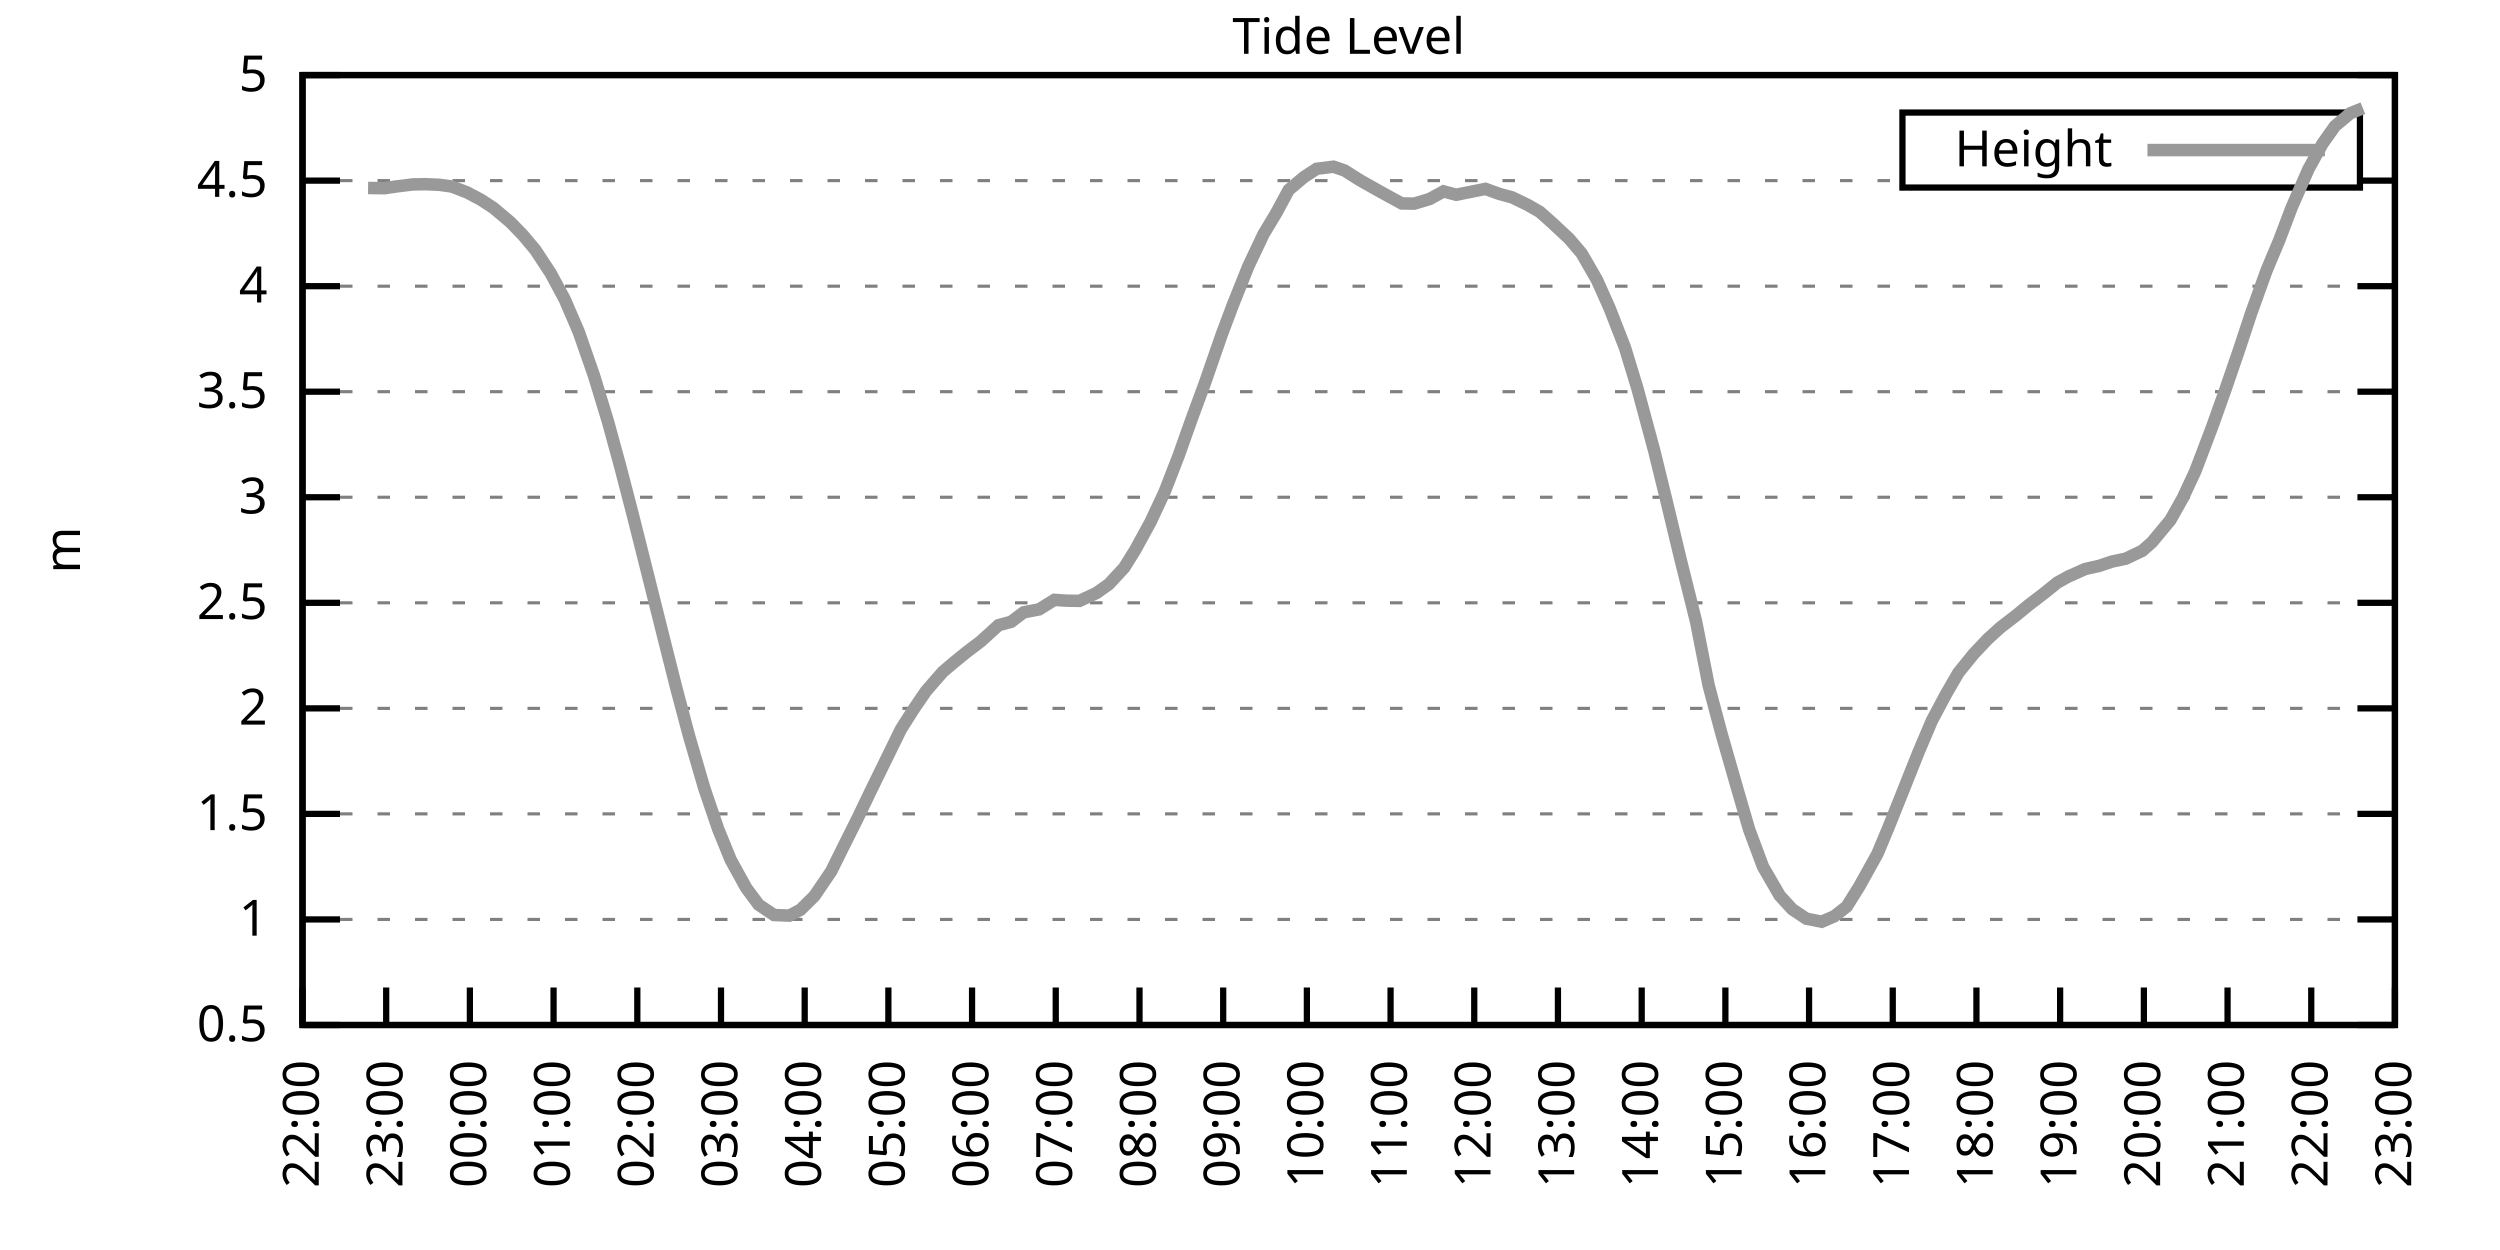
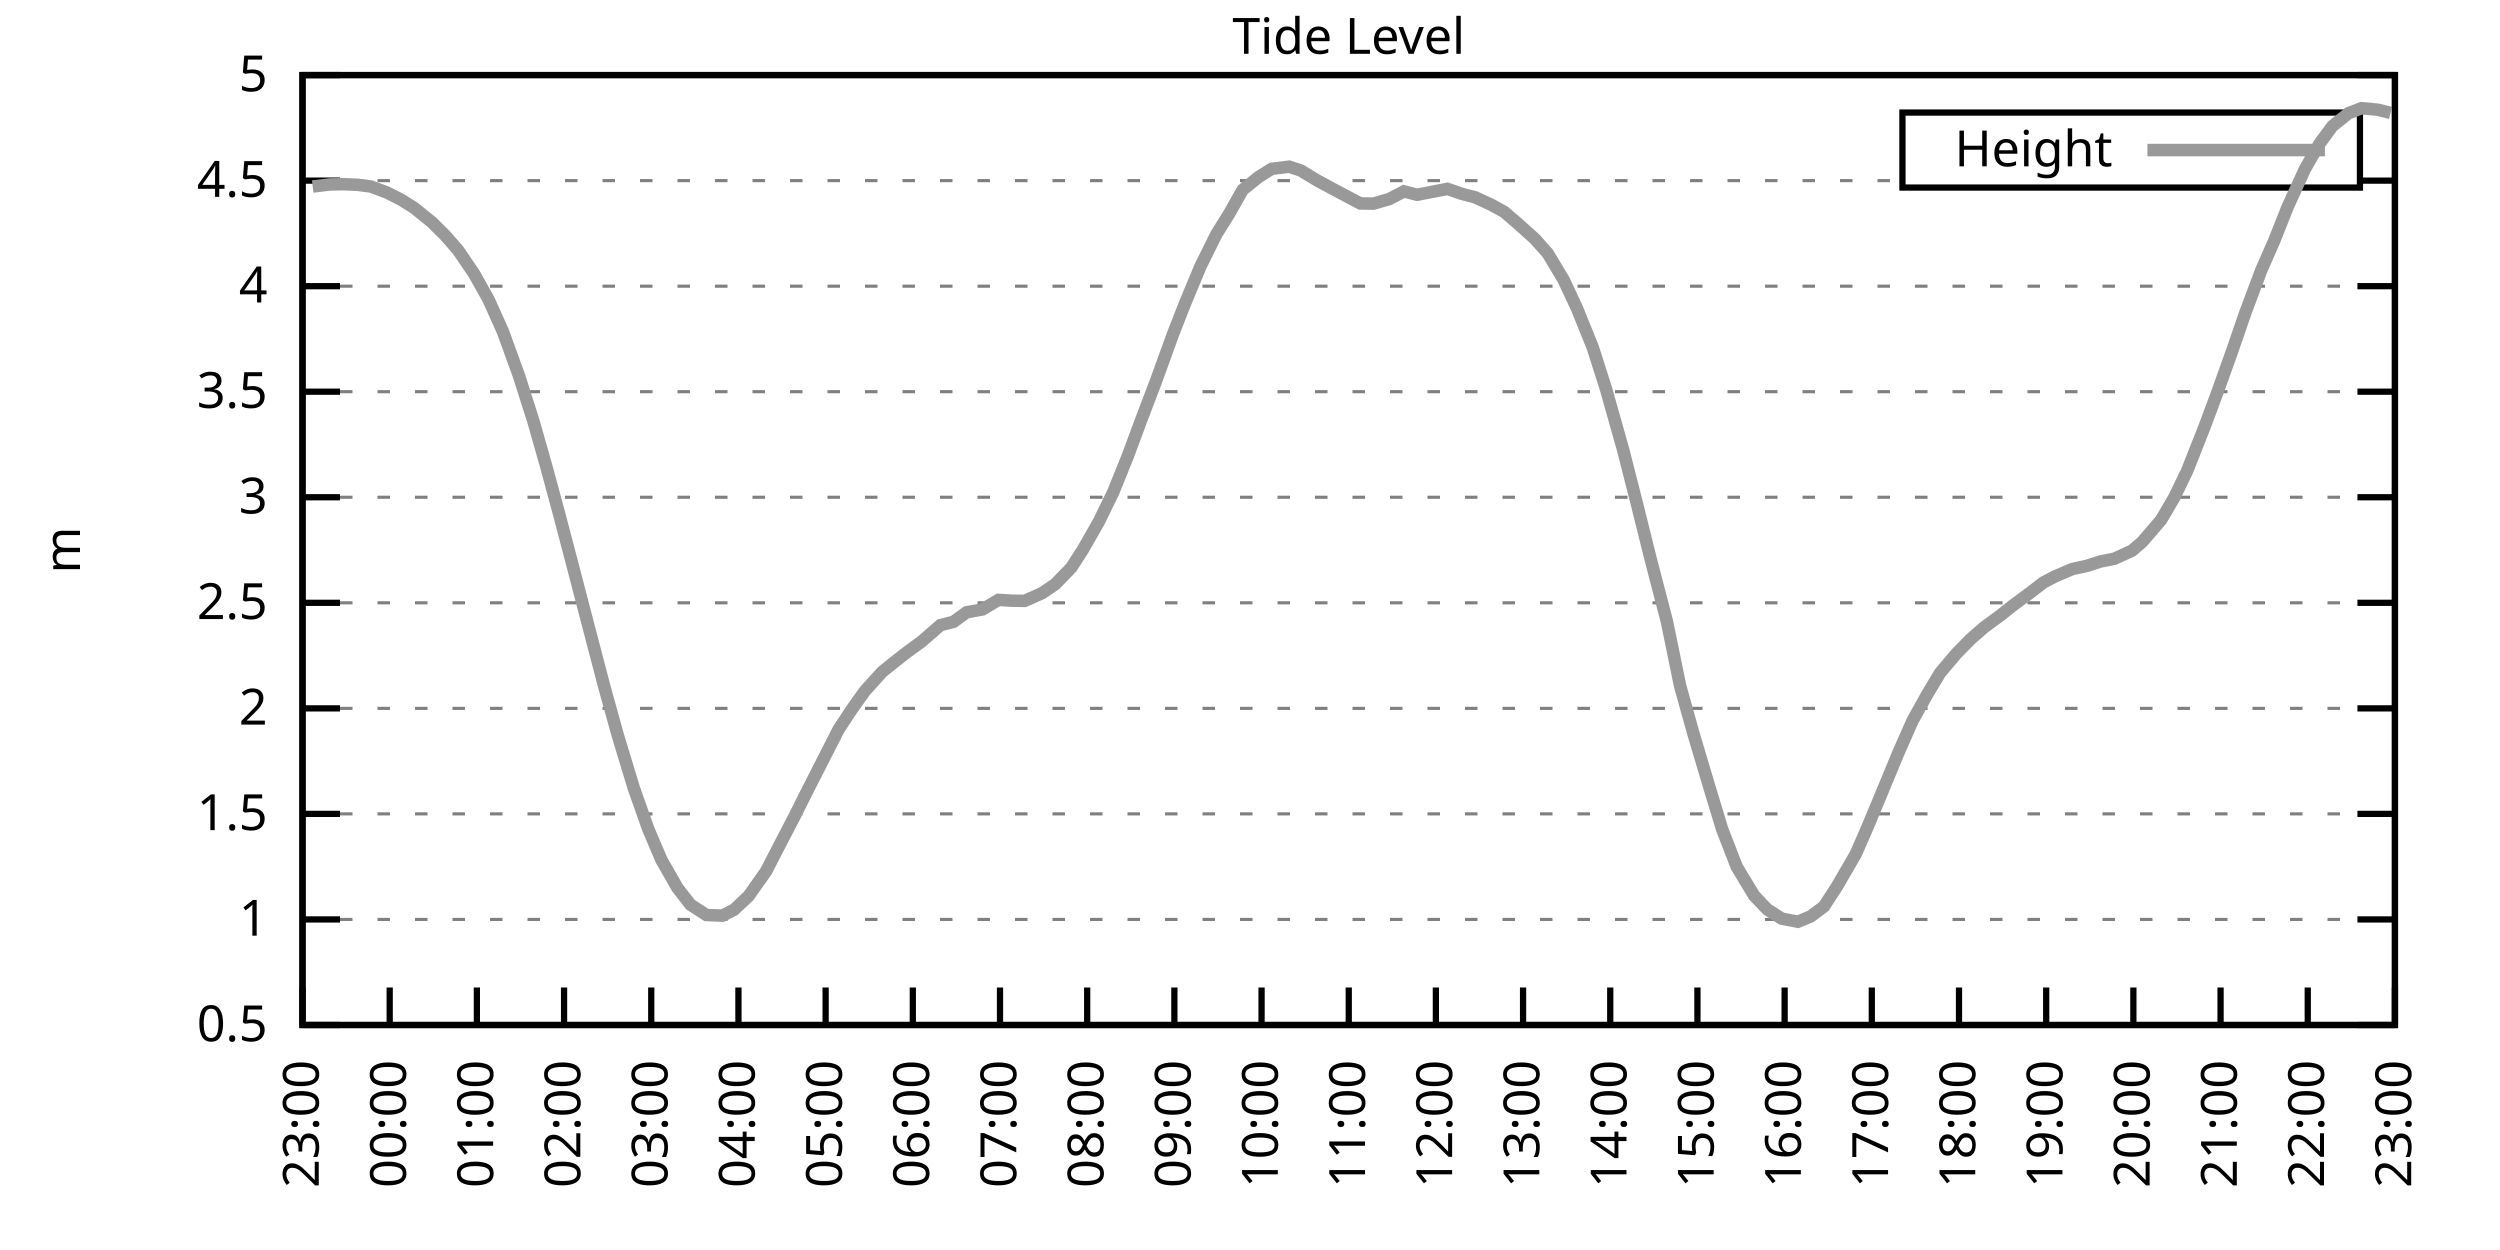
<svg xmlns="http://www.w3.org/2000/svg" xmlns:xlink="http://www.w3.org/1999/xlink" width="400" height="200" viewBox="0 0 400 200">
  <g id="gnuplot_canvas">
    <rect x="0" y="0" width="400" height="200" fill="none" />
    <defs>
      <circle id="gpDot" r="0.5" stroke-width="0.5" stroke="currentColor" />
      <path id="gpPt0" stroke-width="0.333" stroke="currentColor" d="M-1,0 h2 M0,-1 v2" />
      <path id="gpPt1" stroke-width="0.333" stroke="currentColor" d="M-1,-1 L1,1 M1,-1 L-1,1" />
      <path id="gpPt2" stroke-width="0.333" stroke="currentColor" d="M-1,0 L1,0 M0,-1 L0,1 M-1,-1 L1,1 M-1,1 L1,-1" />
      <rect id="gpPt3" stroke-width="0.333" stroke="currentColor" x="-1" y="-1" width="2" height="2" />
      <rect id="gpPt4" stroke-width="0.333" stroke="currentColor" fill="currentColor" x="-1" y="-1" width="2" height="2" />
      <circle id="gpPt5" stroke-width="0.333" stroke="currentColor" cx="0" cy="0" r="1" />
      <use xlink:href="#gpPt5" id="gpPt6" fill="currentColor" stroke="none" />
      <path id="gpPt7" stroke-width="0.333" stroke="currentColor" d="M0,-1.33 L-1.33,0.67 L1.33,0.67 z" />
      <use xlink:href="#gpPt7" id="gpPt8" fill="currentColor" stroke="none" />
      <use xlink:href="#gpPt7" id="gpPt9" stroke="currentColor" transform="rotate(180)" />
      <use xlink:href="#gpPt9" id="gpPt10" fill="currentColor" stroke="none" />
      <use xlink:href="#gpPt3" id="gpPt11" stroke="currentColor" transform="rotate(45)" />
      <use xlink:href="#gpPt11" id="gpPt12" fill="currentColor" stroke="none" />
      <path id="gpPt13" stroke-width="0.333" stroke="currentColor" d="M0,1.330 L1.265,0.411 L0.782,-1.067 L-0.782,-1.076 L-1.265,0.411 z" />
      <use xlink:href="#gpPt13" id="gpPt14" fill="currentColor" stroke="none" />
      <filter id="textbox" filterUnits="objectBoundingBox" x="0" y="0" height="1" width="1">
        <feFlood flood-color="white" flood-opacity="1" result="bgnd" />
        <feComposite in="SourceGraphic" in2="bgnd" operator="atop" />
      </filter>
      <filter id="greybox" filterUnits="objectBoundingBox" x="0" y="0" height="1" width="1">
        <feFlood flood-color="lightgrey" flood-opacity="1" result="grey" />
        <feComposite in="SourceGraphic" in2="grey" operator="atop" />
      </filter>
    </defs>
    <g fill="none" color="white" stroke="currentColor" stroke-width="1.00" stroke-linecap="butt" stroke-linejoin="miter">
</g>
    <g fill="none" color="black" stroke="currentColor" stroke-width="1.00" stroke-linecap="butt" stroke-linejoin="miter">
      <g stroke="none" shape-rendering="crispEdges">
        <polygon fill="rgb(255, 255, 255)" points="48.40,164.00 383.18,164.00 383.18,12.02 48.40,12.02 " />
      </g>
    </g>
    <g fill="none" color="black" stroke="currentColor" stroke-width="1.00" stroke-linecap="butt" stroke-linejoin="miter">
</g>
    <g fill="none" color="black" stroke="black" stroke-width="0.50" stroke-linecap="butt" stroke-linejoin="miter">
</g>
    <g fill="none" color="gray" stroke="currentColor" stroke-width="0.50" stroke-linecap="butt" stroke-linejoin="miter">
      <path stroke="gray" stroke-dasharray="2,4" class="gridline" d="M48.40,164.00 L383.19,164.00  " />
    </g>
    <g fill="none" color="gray" stroke="gray" stroke-width="1.00" stroke-linecap="butt" stroke-linejoin="miter">
</g>
    <g fill="none" color="black" stroke="currentColor" stroke-width="1.00" stroke-linecap="butt" stroke-linejoin="miter">
      <path stroke="black" d="M48.40,164.00 L54.40,164.00 M383.19,164.00 L377.19,164.00  " />
      <g transform="translate(42.80,166.60)" stroke="none" fill="black" font-family="Sans" font-size="8.00" text-anchor="end">
        <text>
          <tspan font-family="Sans"> 0.5</tspan>
        </text>
      </g>
    </g>
    <g fill="none" color="black" stroke="currentColor" stroke-width="1.00" stroke-linecap="butt" stroke-linejoin="miter">
</g>
    <g fill="none" color="black" stroke="black" stroke-width="0.50" stroke-linecap="butt" stroke-linejoin="miter">
</g>
    <g fill="none" color="gray" stroke="currentColor" stroke-width="0.50" stroke-linecap="butt" stroke-linejoin="miter">
      <path stroke="gray" stroke-dasharray="2,4" class="gridline" d="M48.40,147.11 L383.19,147.11  " />
    </g>
    <g fill="none" color="gray" stroke="gray" stroke-width="1.00" stroke-linecap="butt" stroke-linejoin="miter">
</g>
    <g fill="none" color="black" stroke="currentColor" stroke-width="1.00" stroke-linecap="butt" stroke-linejoin="miter">
      <path stroke="black" d="M48.40,147.11 L54.40,147.11 M383.19,147.11 L377.19,147.11  " />
      <g transform="translate(42.80,149.71)" stroke="none" fill="black" font-family="Sans" font-size="8.00" text-anchor="end">
        <text>
          <tspan font-family="Sans"> 1</tspan>
        </text>
      </g>
    </g>
    <g fill="none" color="black" stroke="currentColor" stroke-width="1.00" stroke-linecap="butt" stroke-linejoin="miter">
</g>
    <g fill="none" color="black" stroke="black" stroke-width="0.50" stroke-linecap="butt" stroke-linejoin="miter">
</g>
    <g fill="none" color="gray" stroke="currentColor" stroke-width="0.50" stroke-linecap="butt" stroke-linejoin="miter">
      <path stroke="gray" stroke-dasharray="2,4" class="gridline" d="M48.40,130.22 L383.19,130.22  " />
    </g>
    <g fill="none" color="gray" stroke="gray" stroke-width="1.00" stroke-linecap="butt" stroke-linejoin="miter">
</g>
    <g fill="none" color="black" stroke="currentColor" stroke-width="1.00" stroke-linecap="butt" stroke-linejoin="miter">
      <path stroke="black" d="M48.40,130.22 L54.40,130.22 M383.19,130.22 L377.19,130.22  " />
      <g transform="translate(42.80,132.82)" stroke="none" fill="black" font-family="Sans" font-size="8.00" text-anchor="end">
        <text>
          <tspan font-family="Sans"> 1.5</tspan>
        </text>
      </g>
    </g>
    <g fill="none" color="black" stroke="currentColor" stroke-width="1.00" stroke-linecap="butt" stroke-linejoin="miter">
</g>
    <g fill="none" color="black" stroke="black" stroke-width="0.50" stroke-linecap="butt" stroke-linejoin="miter">
</g>
    <g fill="none" color="gray" stroke="currentColor" stroke-width="0.50" stroke-linecap="butt" stroke-linejoin="miter">
      <path stroke="gray" stroke-dasharray="2,4" class="gridline" d="M48.40,113.34 L383.19,113.34  " />
    </g>
    <g fill="none" color="gray" stroke="gray" stroke-width="1.00" stroke-linecap="butt" stroke-linejoin="miter">
</g>
    <g fill="none" color="black" stroke="currentColor" stroke-width="1.00" stroke-linecap="butt" stroke-linejoin="miter">
      <path stroke="black" d="M48.40,113.34 L54.40,113.34 M383.19,113.34 L377.19,113.34  " />
      <g transform="translate(42.80,115.94)" stroke="none" fill="black" font-family="Sans" font-size="8.00" text-anchor="end">
        <text>
          <tspan font-family="Sans"> 2</tspan>
        </text>
      </g>
    </g>
    <g fill="none" color="black" stroke="currentColor" stroke-width="1.00" stroke-linecap="butt" stroke-linejoin="miter">
</g>
    <g fill="none" color="black" stroke="black" stroke-width="0.50" stroke-linecap="butt" stroke-linejoin="miter">
</g>
    <g fill="none" color="gray" stroke="currentColor" stroke-width="0.50" stroke-linecap="butt" stroke-linejoin="miter">
      <path stroke="gray" stroke-dasharray="2,4" class="gridline" d="M48.40,96.45 L383.19,96.45  " />
    </g>
    <g fill="none" color="gray" stroke="gray" stroke-width="1.00" stroke-linecap="butt" stroke-linejoin="miter">
</g>
    <g fill="none" color="black" stroke="currentColor" stroke-width="1.00" stroke-linecap="butt" stroke-linejoin="miter">
      <path stroke="black" d="M48.40,96.45 L54.40,96.45 M383.19,96.45 L377.19,96.45  " />
      <g transform="translate(42.80,99.05)" stroke="none" fill="black" font-family="Sans" font-size="8.00" text-anchor="end">
        <text>
          <tspan font-family="Sans"> 2.5</tspan>
        </text>
      </g>
    </g>
    <g fill="none" color="black" stroke="currentColor" stroke-width="1.00" stroke-linecap="butt" stroke-linejoin="miter">
</g>
    <g fill="none" color="black" stroke="black" stroke-width="0.50" stroke-linecap="butt" stroke-linejoin="miter">
</g>
    <g fill="none" color="gray" stroke="currentColor" stroke-width="0.50" stroke-linecap="butt" stroke-linejoin="miter">
      <path stroke="gray" stroke-dasharray="2,4" class="gridline" d="M48.40,79.56 L383.19,79.56  " />
    </g>
    <g fill="none" color="gray" stroke="gray" stroke-width="1.00" stroke-linecap="butt" stroke-linejoin="miter">
</g>
    <g fill="none" color="black" stroke="currentColor" stroke-width="1.00" stroke-linecap="butt" stroke-linejoin="miter">
      <path stroke="black" d="M48.40,79.56 L54.40,79.56 M383.19,79.56 L377.19,79.56  " />
      <g transform="translate(42.80,82.16)" stroke="none" fill="black" font-family="Sans" font-size="8.00" text-anchor="end">
        <text>
          <tspan font-family="Sans"> 3</tspan>
        </text>
      </g>
    </g>
    <g fill="none" color="black" stroke="currentColor" stroke-width="1.00" stroke-linecap="butt" stroke-linejoin="miter">
</g>
    <g fill="none" color="black" stroke="black" stroke-width="0.50" stroke-linecap="butt" stroke-linejoin="miter">
</g>
    <g fill="none" color="gray" stroke="currentColor" stroke-width="0.50" stroke-linecap="butt" stroke-linejoin="miter">
      <path stroke="gray" stroke-dasharray="2,4" class="gridline" d="M48.40,62.67 L383.19,62.67  " />
    </g>
    <g fill="none" color="gray" stroke="gray" stroke-width="1.00" stroke-linecap="butt" stroke-linejoin="miter">
</g>
    <g fill="none" color="black" stroke="currentColor" stroke-width="1.00" stroke-linecap="butt" stroke-linejoin="miter">
      <path stroke="black" d="M48.40,62.67 L54.40,62.67 M383.19,62.67 L377.19,62.67  " />
      <g transform="translate(42.80,65.27)" stroke="none" fill="black" font-family="Sans" font-size="8.00" text-anchor="end">
        <text>
          <tspan font-family="Sans"> 3.5</tspan>
        </text>
      </g>
    </g>
    <g fill="none" color="black" stroke="currentColor" stroke-width="1.00" stroke-linecap="butt" stroke-linejoin="miter">
</g>
    <g fill="none" color="black" stroke="black" stroke-width="0.50" stroke-linecap="butt" stroke-linejoin="miter">
</g>
    <g fill="none" color="gray" stroke="currentColor" stroke-width="0.50" stroke-linecap="butt" stroke-linejoin="miter">
      <path stroke="gray" stroke-dasharray="2,4" class="gridline" d="M48.40,45.79 L383.19,45.79  " />
    </g>
    <g fill="none" color="gray" stroke="gray" stroke-width="1.00" stroke-linecap="butt" stroke-linejoin="miter">
</g>
    <g fill="none" color="black" stroke="currentColor" stroke-width="1.00" stroke-linecap="butt" stroke-linejoin="miter">
      <path stroke="black" d="M48.40,45.79 L54.40,45.79 M383.19,45.79 L377.19,45.79  " />
      <g transform="translate(42.80,48.39)" stroke="none" fill="black" font-family="Sans" font-size="8.00" text-anchor="end">
        <text>
          <tspan font-family="Sans"> 4</tspan>
        </text>
      </g>
    </g>
    <g fill="none" color="black" stroke="currentColor" stroke-width="1.00" stroke-linecap="butt" stroke-linejoin="miter">
</g>
    <g fill="none" color="black" stroke="black" stroke-width="0.50" stroke-linecap="butt" stroke-linejoin="miter">
</g>
    <g fill="none" color="gray" stroke="currentColor" stroke-width="0.50" stroke-linecap="butt" stroke-linejoin="miter">
      <path stroke="gray" stroke-dasharray="2,4" class="gridline" d="M48.40,28.90 L304.39,28.90 M377.59,28.90 L383.19,28.90  " />
    </g>
    <g fill="none" color="gray" stroke="gray" stroke-width="1.00" stroke-linecap="butt" stroke-linejoin="miter">
</g>
    <g fill="none" color="black" stroke="currentColor" stroke-width="1.00" stroke-linecap="butt" stroke-linejoin="miter">
      <path stroke="black" d="M48.40,28.90 L54.40,28.90 M383.19,28.90 L377.19,28.90  " />
      <g transform="translate(42.80,31.50)" stroke="none" fill="black" font-family="Sans" font-size="8.00" text-anchor="end">
        <text>
          <tspan font-family="Sans"> 4.5</tspan>
        </text>
      </g>
    </g>
    <g fill="none" color="black" stroke="currentColor" stroke-width="1.00" stroke-linecap="butt" stroke-linejoin="miter">
</g>
    <g fill="none" color="black" stroke="black" stroke-width="0.50" stroke-linecap="butt" stroke-linejoin="miter">
</g>
    <g fill="none" color="gray" stroke="currentColor" stroke-width="0.50" stroke-linecap="butt" stroke-linejoin="miter">
      <path stroke="gray" stroke-dasharray="2,4" class="gridline" d="M48.40,12.01 L383.19,12.01  " />
    </g>
    <g fill="none" color="gray" stroke="gray" stroke-width="1.00" stroke-linecap="butt" stroke-linejoin="miter">
</g>
    <g fill="none" color="black" stroke="currentColor" stroke-width="1.00" stroke-linecap="butt" stroke-linejoin="miter">
      <path stroke="black" d="M48.40,12.01 L54.40,12.01 M383.19,12.01 L377.19,12.01  " />
      <g transform="translate(42.80,14.61)" stroke="none" fill="black" font-family="Sans" font-size="8.00" text-anchor="end">
        <text>
          <tspan font-family="Sans"> 5</tspan>
        </text>
      </g>
    </g>
    <g fill="none" color="black" stroke="currentColor" stroke-width="1.00" stroke-linecap="butt" stroke-linejoin="miter">
      <path stroke="black" d="M48.40,164.00 L48.40,158.00  " />
      <g transform="translate(51.00,169.60) rotate(270.00)" stroke="none" fill="black" font-family="Sans" font-size="8.00" text-anchor="end">
        <text>
-           <tspan font-family="Sans">22:00</tspan>
-         </text>
-       </g>
-     </g>
-     <g fill="none" color="black" stroke="currentColor" stroke-width="1.00" stroke-linecap="butt" stroke-linejoin="miter">
-       <path stroke="black" d="M61.79,164.00 L61.79,158.00  " />
-       <g transform="translate(64.39,169.60) rotate(270.00)" stroke="none" fill="black" font-family="Sans" font-size="8.00" text-anchor="end">
-         <text>
          <tspan font-family="Sans">23:00</tspan>
        </text>
      </g>
    </g>
    <g fill="none" color="black" stroke="currentColor" stroke-width="1.00" stroke-linecap="butt" stroke-linejoin="miter">
-       <path stroke="black" d="M75.18,164.00 L75.18,158.00  " />
-       <g transform="translate(77.78,169.60) rotate(270.00)" stroke="none" fill="black" font-family="Sans" font-size="8.00" text-anchor="end">
+       <path stroke="black" d="M62.35,164.00 L62.35,158.00  " />
+       <g transform="translate(64.95,169.60) rotate(270.00)" stroke="none" fill="black" font-family="Sans" font-size="8.00" text-anchor="end">
        <text>
          <tspan font-family="Sans">00:00</tspan>
        </text>
      </g>
    </g>
    <g fill="none" color="black" stroke="currentColor" stroke-width="1.00" stroke-linecap="butt" stroke-linejoin="miter">
-       <path stroke="black" d="M88.57,164.00 L88.57,158.00  " />
-       <g transform="translate(91.17,169.60) rotate(270.00)" stroke="none" fill="black" font-family="Sans" font-size="8.00" text-anchor="end">
+       <path stroke="black" d="M76.30,164.00 L76.30,158.00  " />
+       <g transform="translate(78.90,169.60) rotate(270.00)" stroke="none" fill="black" font-family="Sans" font-size="8.00" text-anchor="end">
        <text>
          <tspan font-family="Sans">01:00</tspan>
        </text>
      </g>
    </g>
    <g fill="none" color="black" stroke="currentColor" stroke-width="1.00" stroke-linecap="butt" stroke-linejoin="miter">
-       <path stroke="black" d="M101.97,164.00 L101.97,158.00  " />
-       <g transform="translate(104.57,169.60) rotate(270.00)" stroke="none" fill="black" font-family="Sans" font-size="8.00" text-anchor="end">
+       <path stroke="black" d="M90.25,164.00 L90.25,158.00  " />
+       <g transform="translate(92.85,169.60) rotate(270.00)" stroke="none" fill="black" font-family="Sans" font-size="8.00" text-anchor="end">
        <text>
          <tspan font-family="Sans">02:00</tspan>
        </text>
      </g>
    </g>
    <g fill="none" color="black" stroke="currentColor" stroke-width="1.00" stroke-linecap="butt" stroke-linejoin="miter">
-       <path stroke="black" d="M115.36,164.00 L115.36,158.00  " />
-       <g transform="translate(117.96,169.60) rotate(270.00)" stroke="none" fill="black" font-family="Sans" font-size="8.00" text-anchor="end">
+       <path stroke="black" d="M104.20,164.00 L104.20,158.00  " />
+       <g transform="translate(106.80,169.60) rotate(270.00)" stroke="none" fill="black" font-family="Sans" font-size="8.00" text-anchor="end">
        <text>
          <tspan font-family="Sans">03:00</tspan>
        </text>
      </g>
    </g>
    <g fill="none" color="black" stroke="currentColor" stroke-width="1.00" stroke-linecap="butt" stroke-linejoin="miter">
-       <path stroke="black" d="M128.75,164.00 L128.75,158.00  " />
-       <g transform="translate(131.35,169.60) rotate(270.00)" stroke="none" fill="black" font-family="Sans" font-size="8.00" text-anchor="end">
+       <path stroke="black" d="M118.15,164.00 L118.15,158.00  " />
+       <g transform="translate(120.75,169.60) rotate(270.00)" stroke="none" fill="black" font-family="Sans" font-size="8.00" text-anchor="end">
        <text>
          <tspan font-family="Sans">04:00</tspan>
        </text>
      </g>
    </g>
    <g fill="none" color="black" stroke="currentColor" stroke-width="1.00" stroke-linecap="butt" stroke-linejoin="miter">
-       <path stroke="black" d="M142.14,164.00 L142.14,158.00  " />
-       <g transform="translate(144.74,169.60) rotate(270.00)" stroke="none" fill="black" font-family="Sans" font-size="8.00" text-anchor="end">
+       <path stroke="black" d="M132.10,164.00 L132.10,158.00  " />
+       <g transform="translate(134.70,169.60) rotate(270.00)" stroke="none" fill="black" font-family="Sans" font-size="8.00" text-anchor="end">
        <text>
          <tspan font-family="Sans">05:00</tspan>
        </text>
      </g>
    </g>
    <g fill="none" color="black" stroke="currentColor" stroke-width="1.00" stroke-linecap="butt" stroke-linejoin="miter">
-       <path stroke="black" d="M155.53,164.00 L155.53,158.00  " />
-       <g transform="translate(158.13,169.60) rotate(270.00)" stroke="none" fill="black" font-family="Sans" font-size="8.00" text-anchor="end">
+       <path stroke="black" d="M146.05,164.00 L146.05,158.00  " />
+       <g transform="translate(148.65,169.60) rotate(270.00)" stroke="none" fill="black" font-family="Sans" font-size="8.00" text-anchor="end">
        <text>
          <tspan font-family="Sans">06:00</tspan>
        </text>
      </g>
    </g>
    <g fill="none" color="black" stroke="currentColor" stroke-width="1.00" stroke-linecap="butt" stroke-linejoin="miter">
-       <path stroke="black" d="M168.92,164.00 L168.92,158.00  " />
-       <g transform="translate(171.52,169.60) rotate(270.00)" stroke="none" fill="black" font-family="Sans" font-size="8.00" text-anchor="end">
+       <path stroke="black" d="M160.00,164.00 L160.00,158.00  " />
+       <g transform="translate(162.60,169.60) rotate(270.00)" stroke="none" fill="black" font-family="Sans" font-size="8.00" text-anchor="end">
        <text>
          <tspan font-family="Sans">07:00</tspan>
        </text>
      </g>
    </g>
    <g fill="none" color="black" stroke="currentColor" stroke-width="1.00" stroke-linecap="butt" stroke-linejoin="miter">
-       <path stroke="black" d="M182.32,164.00 L182.32,158.00  " />
-       <g transform="translate(184.92,169.60) rotate(270.00)" stroke="none" fill="black" font-family="Sans" font-size="8.00" text-anchor="end">
+       <path stroke="black" d="M173.95,164.00 L173.95,158.00  " />
+       <g transform="translate(176.55,169.60) rotate(270.00)" stroke="none" fill="black" font-family="Sans" font-size="8.00" text-anchor="end">
        <text>
          <tspan font-family="Sans">08:00</tspan>
        </text>
      </g>
    </g>
    <g fill="none" color="black" stroke="currentColor" stroke-width="1.00" stroke-linecap="butt" stroke-linejoin="miter">
-       <path stroke="black" d="M195.71,164.00 L195.71,158.00  " />
-       <g transform="translate(198.31,169.60) rotate(270.00)" stroke="none" fill="black" font-family="Sans" font-size="8.00" text-anchor="end">
+       <path stroke="black" d="M187.90,164.00 L187.90,158.00  " />
+       <g transform="translate(190.50,169.60) rotate(270.00)" stroke="none" fill="black" font-family="Sans" font-size="8.00" text-anchor="end">
        <text>
          <tspan font-family="Sans">09:00</tspan>
        </text>
      </g>
    </g>
    <g fill="none" color="black" stroke="currentColor" stroke-width="1.00" stroke-linecap="butt" stroke-linejoin="miter">
-       <path stroke="black" d="M209.10,164.00 L209.10,158.00  " />
-       <g transform="translate(211.70,169.60) rotate(270.00)" stroke="none" fill="black" font-family="Sans" font-size="8.00" text-anchor="end">
+       <path stroke="black" d="M201.85,164.00 L201.85,158.00  " />
+       <g transform="translate(204.45,169.60) rotate(270.00)" stroke="none" fill="black" font-family="Sans" font-size="8.00" text-anchor="end">
        <text>
          <tspan font-family="Sans">10:00</tspan>
        </text>
      </g>
    </g>
    <g fill="none" color="black" stroke="currentColor" stroke-width="1.00" stroke-linecap="butt" stroke-linejoin="miter">
-       <path stroke="black" d="M222.49,164.00 L222.49,158.00  " />
-       <g transform="translate(225.09,169.60) rotate(270.00)" stroke="none" fill="black" font-family="Sans" font-size="8.00" text-anchor="end">
+       <path stroke="black" d="M215.80,164.00 L215.80,158.00  " />
+       <g transform="translate(218.40,169.60) rotate(270.00)" stroke="none" fill="black" font-family="Sans" font-size="8.00" text-anchor="end">
        <text>
          <tspan font-family="Sans">11:00</tspan>
        </text>
      </g>
    </g>
    <g fill="none" color="black" stroke="currentColor" stroke-width="1.00" stroke-linecap="butt" stroke-linejoin="miter">
-       <path stroke="black" d="M235.88,164.00 L235.88,158.00  " />
-       <g transform="translate(238.48,169.60) rotate(270.00)" stroke="none" fill="black" font-family="Sans" font-size="8.00" text-anchor="end">
+       <path stroke="black" d="M229.74,164.00 L229.74,158.00  " />
+       <g transform="translate(232.34,169.60) rotate(270.00)" stroke="none" fill="black" font-family="Sans" font-size="8.00" text-anchor="end">
        <text>
          <tspan font-family="Sans">12:00</tspan>
        </text>
      </g>
    </g>
    <g fill="none" color="black" stroke="currentColor" stroke-width="1.00" stroke-linecap="butt" stroke-linejoin="miter">
-       <path stroke="black" d="M249.27,164.00 L249.27,158.00  " />
-       <g transform="translate(251.87,169.60) rotate(270.00)" stroke="none" fill="black" font-family="Sans" font-size="8.00" text-anchor="end">
+       <path stroke="black" d="M243.69,164.00 L243.69,158.00  " />
+       <g transform="translate(246.29,169.60) rotate(270.00)" stroke="none" fill="black" font-family="Sans" font-size="8.00" text-anchor="end">
        <text>
          <tspan font-family="Sans">13:00</tspan>
        </text>
      </g>
    </g>
    <g fill="none" color="black" stroke="currentColor" stroke-width="1.00" stroke-linecap="butt" stroke-linejoin="miter">
-       <path stroke="black" d="M262.67,164.00 L262.67,158.00  " />
-       <g transform="translate(265.27,169.60) rotate(270.00)" stroke="none" fill="black" font-family="Sans" font-size="8.00" text-anchor="end">
+       <path stroke="black" d="M257.64,164.00 L257.64,158.00  " />
+       <g transform="translate(260.24,169.60) rotate(270.00)" stroke="none" fill="black" font-family="Sans" font-size="8.00" text-anchor="end">
        <text>
          <tspan font-family="Sans">14:00</tspan>
        </text>
      </g>
    </g>
    <g fill="none" color="black" stroke="currentColor" stroke-width="1.00" stroke-linecap="butt" stroke-linejoin="miter">
-       <path stroke="black" d="M276.06,164.00 L276.06,158.00  " />
-       <g transform="translate(278.66,169.60) rotate(270.00)" stroke="none" fill="black" font-family="Sans" font-size="8.00" text-anchor="end">
+       <path stroke="black" d="M271.59,164.00 L271.59,158.00  " />
+       <g transform="translate(274.19,169.60) rotate(270.00)" stroke="none" fill="black" font-family="Sans" font-size="8.00" text-anchor="end">
        <text>
          <tspan font-family="Sans">15:00</tspan>
        </text>
      </g>
    </g>
    <g fill="none" color="black" stroke="currentColor" stroke-width="1.00" stroke-linecap="butt" stroke-linejoin="miter">
-       <path stroke="black" d="M289.45,164.00 L289.45,158.00  " />
-       <g transform="translate(292.05,169.60) rotate(270.00)" stroke="none" fill="black" font-family="Sans" font-size="8.00" text-anchor="end">
+       <path stroke="black" d="M285.54,164.00 L285.54,158.00  " />
+       <g transform="translate(288.14,169.60) rotate(270.00)" stroke="none" fill="black" font-family="Sans" font-size="8.00" text-anchor="end">
        <text>
          <tspan font-family="Sans">16:00</tspan>
        </text>
      </g>
    </g>
    <g fill="none" color="black" stroke="currentColor" stroke-width="1.00" stroke-linecap="butt" stroke-linejoin="miter">
-       <path stroke="black" d="M302.84,164.00 L302.84,158.00  " />
-       <g transform="translate(305.44,169.60) rotate(270.00)" stroke="none" fill="black" font-family="Sans" font-size="8.00" text-anchor="end">
+       <path stroke="black" d="M299.49,164.00 L299.49,158.00  " />
+       <g transform="translate(302.09,169.60) rotate(270.00)" stroke="none" fill="black" font-family="Sans" font-size="8.00" text-anchor="end">
        <text>
          <tspan font-family="Sans">17:00</tspan>
        </text>
      </g>
    </g>
    <g fill="none" color="black" stroke="currentColor" stroke-width="1.00" stroke-linecap="butt" stroke-linejoin="miter">
-       <path stroke="black" d="M316.23,164.00 L316.23,158.00  " />
-       <g transform="translate(318.83,169.60) rotate(270.00)" stroke="none" fill="black" font-family="Sans" font-size="8.00" text-anchor="end">
+       <path stroke="black" d="M313.44,164.00 L313.44,158.00  " />
+       <g transform="translate(316.04,169.60) rotate(270.00)" stroke="none" fill="black" font-family="Sans" font-size="8.00" text-anchor="end">
        <text>
          <tspan font-family="Sans">18:00</tspan>
        </text>
      </g>
    </g>
    <g fill="none" color="black" stroke="currentColor" stroke-width="1.00" stroke-linecap="butt" stroke-linejoin="miter">
-       <path stroke="black" d="M329.62,164.00 L329.62,158.00  " />
-       <g transform="translate(332.22,169.60) rotate(270.00)" stroke="none" fill="black" font-family="Sans" font-size="8.00" text-anchor="end">
+       <path stroke="black" d="M327.39,164.00 L327.39,158.00  " />
+       <g transform="translate(329.99,169.60) rotate(270.00)" stroke="none" fill="black" font-family="Sans" font-size="8.00" text-anchor="end">
        <text>
          <tspan font-family="Sans">19:00</tspan>
        </text>
      </g>
    </g>
    <g fill="none" color="black" stroke="currentColor" stroke-width="1.00" stroke-linecap="butt" stroke-linejoin="miter">
-       <path stroke="black" d="M343.02,164.00 L343.02,158.00  " />
-       <g transform="translate(345.62,169.60) rotate(270.00)" stroke="none" fill="black" font-family="Sans" font-size="8.00" text-anchor="end">
+       <path stroke="black" d="M341.34,164.00 L341.34,158.00  " />
+       <g transform="translate(343.94,169.60) rotate(270.00)" stroke="none" fill="black" font-family="Sans" font-size="8.00" text-anchor="end">
        <text>
          <tspan font-family="Sans">20:00</tspan>
        </text>
      </g>
    </g>
    <g fill="none" color="black" stroke="currentColor" stroke-width="1.00" stroke-linecap="butt" stroke-linejoin="miter">
-       <path stroke="black" d="M356.41,164.00 L356.41,158.00  " />
-       <g transform="translate(359.01,169.60) rotate(270.00)" stroke="none" fill="black" font-family="Sans" font-size="8.00" text-anchor="end">
+       <path stroke="black" d="M355.29,164.00 L355.29,158.00  " />
+       <g transform="translate(357.89,169.60) rotate(270.00)" stroke="none" fill="black" font-family="Sans" font-size="8.00" text-anchor="end">
        <text>
          <tspan font-family="Sans">21:00</tspan>
        </text>
      </g>
    </g>
    <g fill="none" color="black" stroke="currentColor" stroke-width="1.00" stroke-linecap="butt" stroke-linejoin="miter">
-       <path stroke="black" d="M369.80,164.00 L369.80,158.00  " />
-       <g transform="translate(372.40,169.60) rotate(270.00)" stroke="none" fill="black" font-family="Sans" font-size="8.00" text-anchor="end">
+       <path stroke="black" d="M369.24,164.00 L369.24,158.00  " />
+       <g transform="translate(371.84,169.60) rotate(270.00)" stroke="none" fill="black" font-family="Sans" font-size="8.00" text-anchor="end">
        <text>
          <tspan font-family="Sans">22:00</tspan>
        </text>
      </g>
    </g>
    <g fill="none" color="black" stroke="currentColor" stroke-width="1.00" stroke-linecap="butt" stroke-linejoin="miter">
      <path stroke="black" d="M383.19,164.00 L383.19,158.00  " />
      <g transform="translate(385.79,169.60) rotate(270.00)" stroke="none" fill="black" font-family="Sans" font-size="8.00" text-anchor="end">
        <text>
          <tspan font-family="Sans">23:00</tspan>
        </text>
      </g>
    </g>
    <g fill="none" color="black" stroke="currentColor" stroke-width="1.00" stroke-linecap="butt" stroke-linejoin="miter">
</g>
    <g fill="none" color="black" stroke="currentColor" stroke-width="1.00" stroke-linecap="butt" stroke-linejoin="miter">
      <path stroke="black" d="M48.40,12.01 L48.40,164.00 L383.19,164.00 L383.19,12.01 L48.40,12.01 Z  " />
    </g>
    <g fill="none" color="black" stroke="currentColor" stroke-width="1.00" stroke-linecap="butt" stroke-linejoin="miter">
</g>
    <g fill="none" color="black" stroke="currentColor" stroke-width="1.00" stroke-linecap="butt" stroke-linejoin="miter">
      <path stroke="black" d="M304.39,30.01 L304.39,18.01 L377.59,18.01 L377.59,30.01 L304.39,30.01 Z  " />
    </g>
    <g id="Tide_level_plot_1">
      <g fill="none" color="white" stroke="black" stroke-width="2.00" stroke-linecap="butt" stroke-linejoin="miter">
</g>
      <g fill="none" color="black" stroke="currentColor" stroke-width="2.00" stroke-linecap="butt" stroke-linejoin="miter">
        <g transform="translate(337.99,26.61)" stroke="none" fill="black" font-family="Sans" font-size="8.00" text-anchor="end">
          <text>
            <tspan font-family="Sans">Height</tspan>
          </text>
        </g>
      </g>
      <g fill="none" color="black" stroke="currentColor" stroke-width="2.00" stroke-linecap="butt" stroke-linejoin="miter">
-         <path stroke="rgb(153, 153, 153)" d="M343.59,24.01 L371.99,24.01 M58.89,30.08 L61.57,30.11 L63.35,29.84 L66.03,29.51 L68.04,29.47 L70.27,29.57   L72.28,29.84 L74.74,30.79 L76.97,31.97 L78.98,33.29 L81.66,35.55 L83.66,37.61 L85.67,40.01 L88.13,43.76   L90.36,47.91 L92.59,53.08 L95.05,60.14 L97.28,67.47 L99.29,74.83 L101.30,82.57 L103.53,91.45 L106.21,102.16   L108.22,110.13 L110.22,117.66 L112.68,126.10 L114.91,132.66 L116.92,137.59 L119.38,142.05 L121.38,144.75 L123.84,146.40   L126.29,146.50 L128.08,145.56 L130.31,143.36 L132.99,139.41 L134.78,135.80 L137.23,130.90 L139.24,126.71 L144.15,116.68   L146.16,113.51 L148.17,110.57 L150.85,107.49 L152.85,105.80 L154.64,104.35 L156.87,102.66 L159.77,100.03 L161.78,99.49   L163.79,97.97 L166.25,97.50 L168.70,95.98 L170.71,96.11 L172.72,96.14 L175.40,94.90 L177.41,93.48 L179.86,90.84   L181.65,87.97 L184.10,83.48 L186.33,78.72 L188.57,72.94 L190.57,67.30 L192.81,61.22 L195.48,53.52 L197.27,48.76   L199.73,42.61 L202.18,37.44 L204.19,34.10 L206.20,30.38 L208.65,28.32 L210.66,27.01 L213.34,26.67 L215.13,27.28   L217.58,28.83 L220.04,30.22 L222.04,31.33 L224.28,32.55 L226.29,32.58 L228.74,31.84 L230.97,30.62 L232.98,31.16   L234.99,30.76 L237.67,30.22 L239.90,31.03 L241.91,31.57 L244.36,32.75 L246.37,33.90 L248.38,35.69 L251.06,38.19   L253.07,40.55 L255.52,44.81 L257.53,49.30 L259.99,55.61 L262.00,62.20 L264.67,72.10 L266.68,80.30 L268.92,89.63   L271.37,99.45 L273.38,109.66 L275.39,117.22 L277.84,125.77 L279.85,132.69 L282.08,138.67 L284.76,143.30 L286.77,145.49   L289.00,146.98 L291.46,147.48 L293.47,146.61 L295.48,145.05 L297.48,141.84 L300.39,136.61 L302.17,132.35 L304.40,126.78   L306.86,120.60 L309.09,115.33 L311.32,111.14 L313.33,107.66 L315.79,104.62 L318.02,102.26 L320.03,100.43 L322.70,98.37   L324.49,96.89 L327.17,94.83 L329.18,93.21 L330.96,92.23 L333.64,91.04 L335.87,90.54 L337.88,89.86 L340.11,89.39   L342.79,88.11 L344.35,86.72 L347.26,83.21 L349.26,79.66 L351.27,75.34 L353.95,68.28 L355.96,62.64 L358.19,56.15   L360.20,50.08 L362.66,43.25 L364.66,38.49 L366.67,33.19 L369.35,27.07 L371.58,23.02 L373.59,20.18 L376.05,18.12   L378.06,17.31  " />
+         <path stroke="rgb(153, 153, 153)" d="M343.59,24.01 L371.99,24.01 M50.03,29.84 L52.82,29.51 L54.91,29.47 L57.23,29.57 L59.33,29.84 L61.88,30.79   L64.21,31.97 L66.30,33.29 L69.09,35.55 L71.18,37.61 L73.28,40.01 L75.83,43.76 L78.16,47.91 L80.48,53.08   L83.04,60.14 L85.37,67.47 L87.46,74.83 L89.55,82.57 L91.88,91.45 L94.67,102.16 L96.76,110.13 L98.85,117.66   L101.41,126.10 L103.73,132.66 L105.83,137.59 L108.38,142.05 L110.48,144.75 L113.03,146.40 L115.59,146.50 L117.45,145.56   L119.78,143.36 L122.57,139.41 L124.43,135.80 L126.98,130.90 L129.08,126.71 L134.19,116.68 L136.28,113.51 L138.37,110.57   L141.16,107.49 L143.26,105.80 L145.12,104.35 L147.44,102.66 L150.46,100.03 L152.56,99.49 L154.65,97.97 L157.21,97.50   L159.76,95.98 L161.86,96.11 L163.95,96.14 L166.74,94.90 L168.83,93.48 L171.39,90.84 L173.25,87.97 L175.81,83.48   L178.13,78.72 L180.46,72.94 L182.55,67.30 L184.87,61.22 L187.66,53.52 L189.52,48.76 L192.08,42.61 L194.64,37.44   L196.73,34.10 L198.82,30.38 L201.38,28.32 L203.47,27.01 L206.26,26.67 L208.12,27.28 L210.68,28.83 L213.24,30.22   L215.33,31.33 L217.65,32.55 L219.75,32.58 L222.30,31.84 L224.63,30.62 L226.72,31.16 L228.81,30.76 L231.60,30.22   L233.93,31.03 L236.02,31.57 L238.58,32.75 L240.67,33.90 L242.76,35.69 L245.55,38.19 L247.65,40.55 L250.20,44.81   L252.30,49.30 L254.85,55.61 L256.95,62.20 L259.74,72.10 L261.83,80.30 L264.15,89.63 L266.71,99.45 L268.80,109.66   L270.90,117.22 L273.45,125.77 L275.55,132.69 L277.87,138.67 L280.66,143.30 L282.75,145.49 L285.08,146.98 L287.64,147.48   L289.73,146.61 L291.82,145.05 L293.91,141.84 L296.94,136.61 L298.80,132.35 L301.12,126.78 L303.68,120.60 L306.00,115.33   L308.33,111.14 L310.42,107.66 L312.98,104.62 L315.30,102.26 L317.39,100.43 L320.18,98.37 L322.04,96.89 L324.83,94.83   L326.93,93.21 L328.79,92.23 L331.58,91.04 L333.90,90.54 L335.99,89.86 L338.32,89.39 L341.11,88.11 L342.74,86.72   L345.76,83.21 L347.85,79.66 L349.94,75.34 L352.73,68.28 L354.83,62.64 L357.15,56.15 L359.24,50.08 L361.80,43.25   L363.89,38.49 L365.99,33.19 L368.78,27.07 L371.10,23.02 L373.19,20.18 L375.75,18.12 L377.84,17.31 L380.40,17.55   L382.49,18.06  " />
      </g>
    </g>
    <g fill="none" color="black" stroke="currentColor" stroke-width="2.00" stroke-linecap="butt" stroke-linejoin="miter">
</g>
    <g fill="none" color="black" stroke="black" stroke-width="1.00" stroke-linecap="butt" stroke-linejoin="miter">
</g>
    <g fill="none" color="black" stroke="currentColor" stroke-width="1.00" stroke-linecap="butt" stroke-linejoin="miter">
      <path stroke="black" d="M48.40,12.01 L48.40,164.00 L383.19,164.00 L383.19,12.01 L48.40,12.01 Z  " />
      <g transform="translate(12.80,88.01) rotate(270.00)" stroke="none" fill="black" font-family="Sans" font-size="8.00" text-anchor="middle">
        <text>
          <tspan font-family="Sans">m</tspan>
        </text>
      </g>
    </g>
    <g fill="none" color="black" stroke="currentColor" stroke-width="1.00" stroke-linecap="butt" stroke-linejoin="miter">
</g>
    <g fill="none" color="black" stroke="currentColor" stroke-width="1.00" stroke-linecap="butt" stroke-linejoin="miter">
      <g transform="translate(215.79,8.61)" stroke="none" fill="black" font-family="Sans" font-size="8.00" text-anchor="middle">
        <text>
          <tspan font-family="Sans">Tide Level</tspan>
        </text>
      </g>
    </g>
    <g fill="none" color="black" stroke="currentColor" stroke-width="1.00" stroke-linecap="butt" stroke-linejoin="miter">
</g>
  </g>
</svg>
